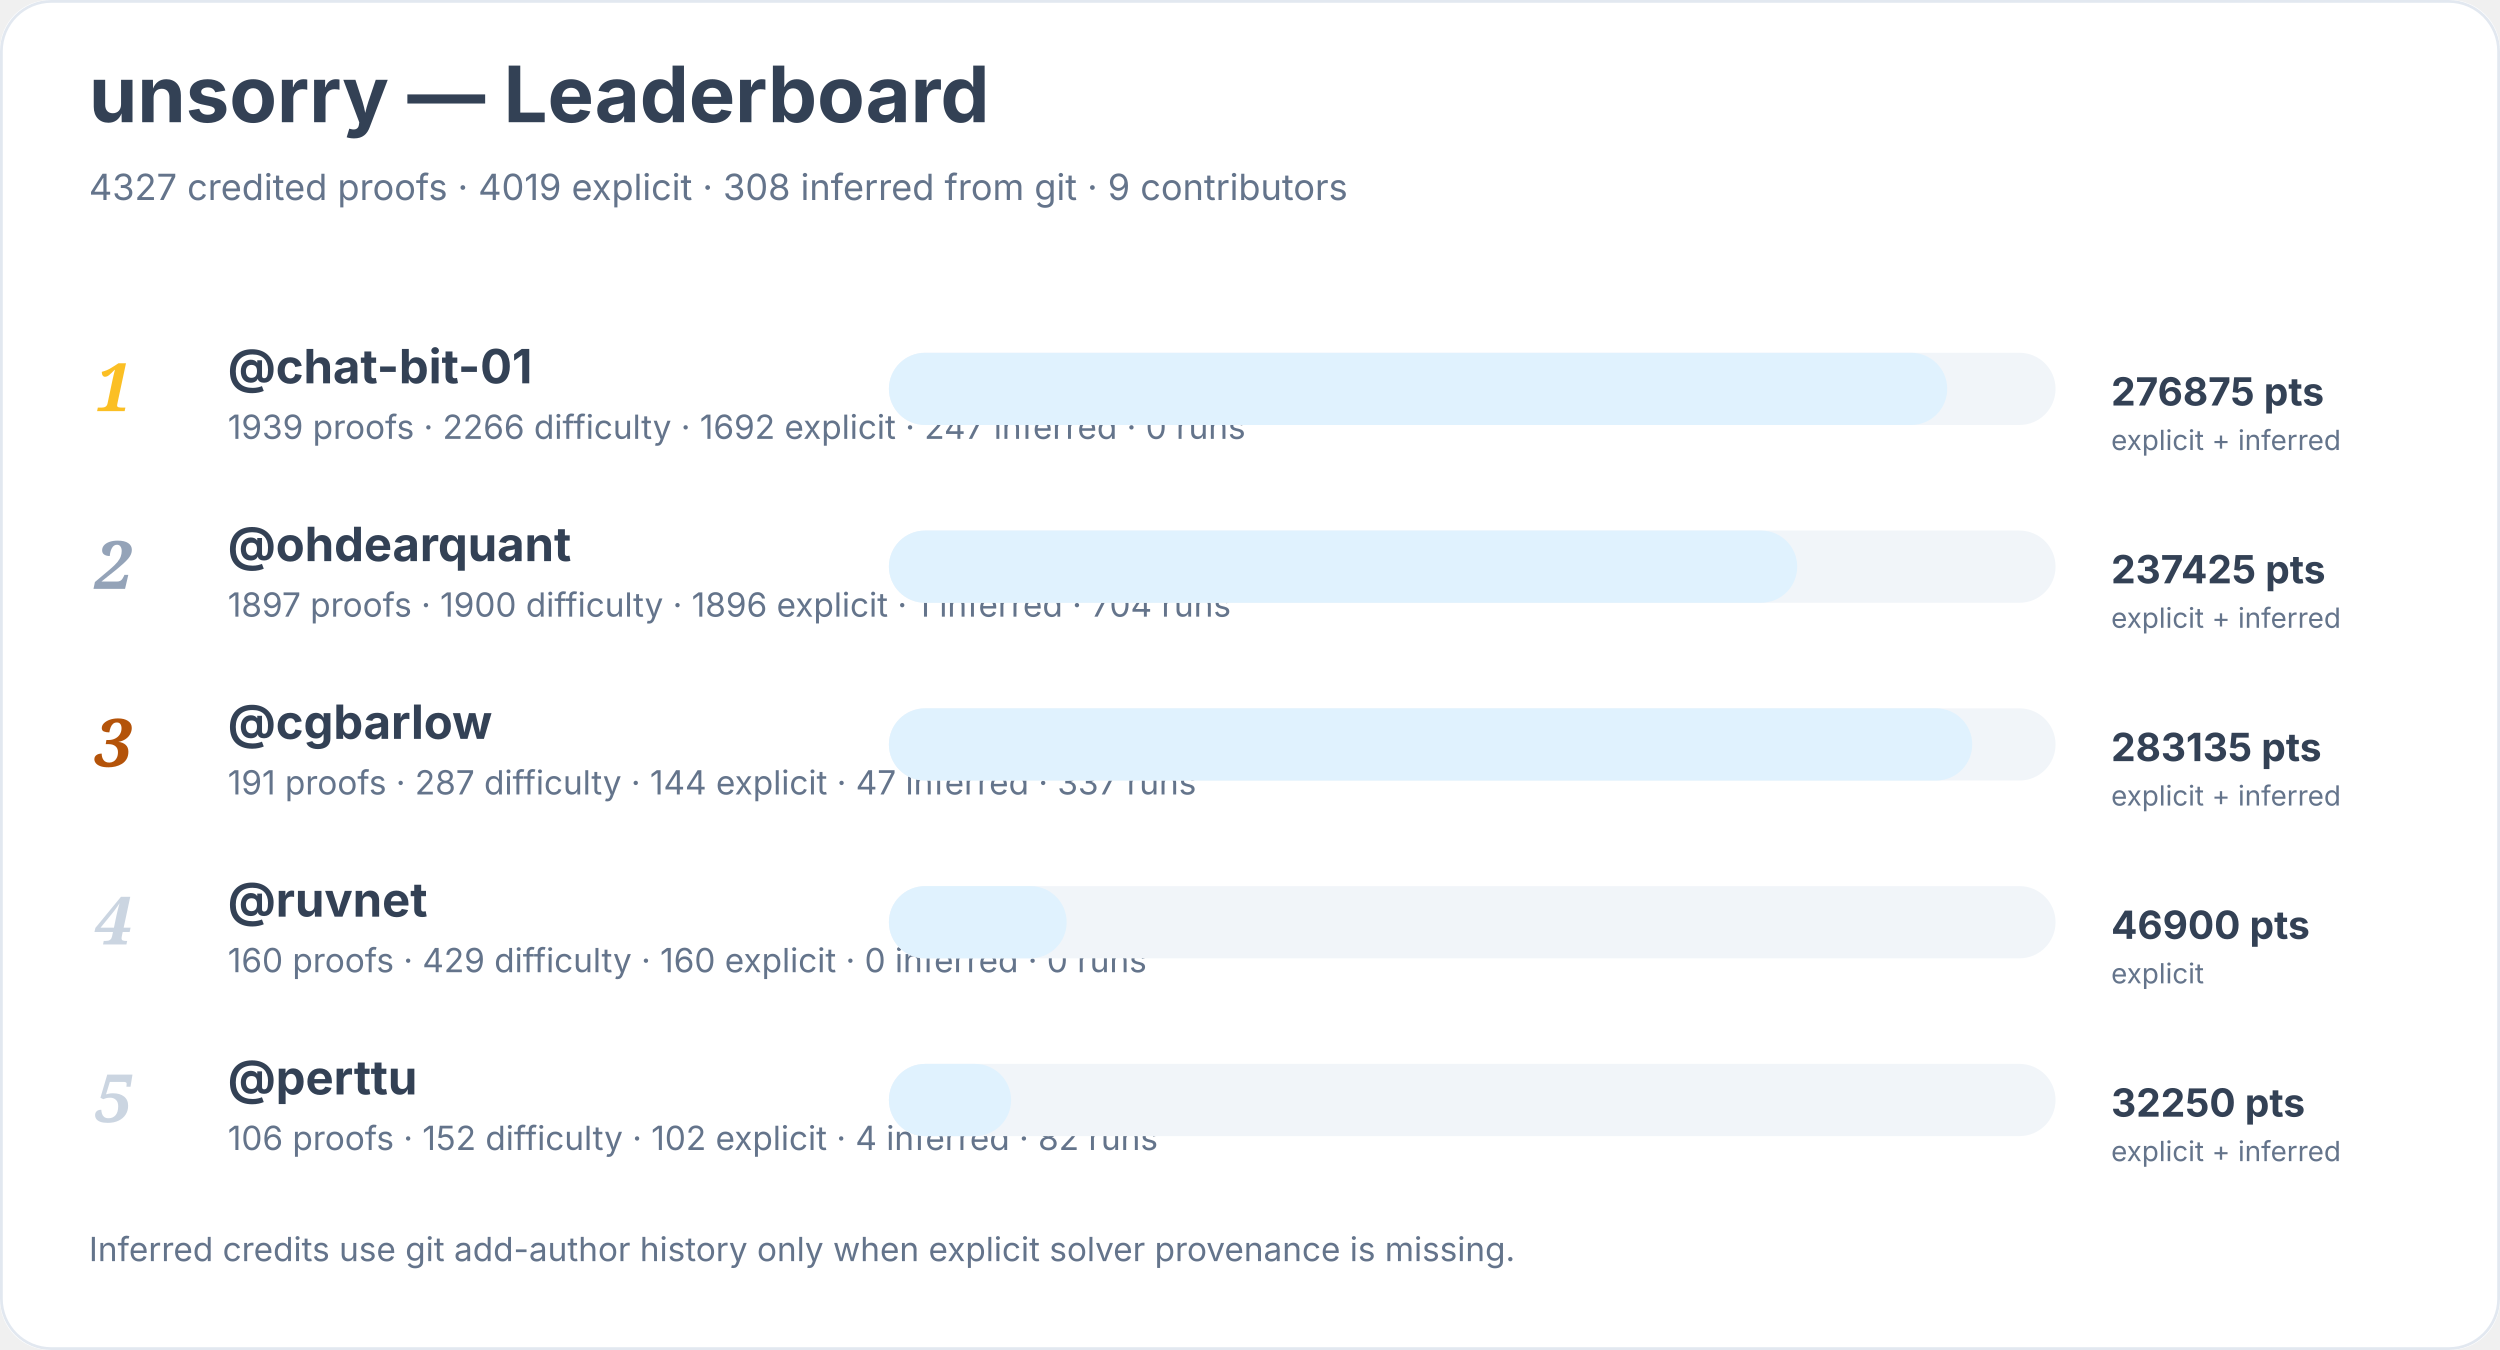
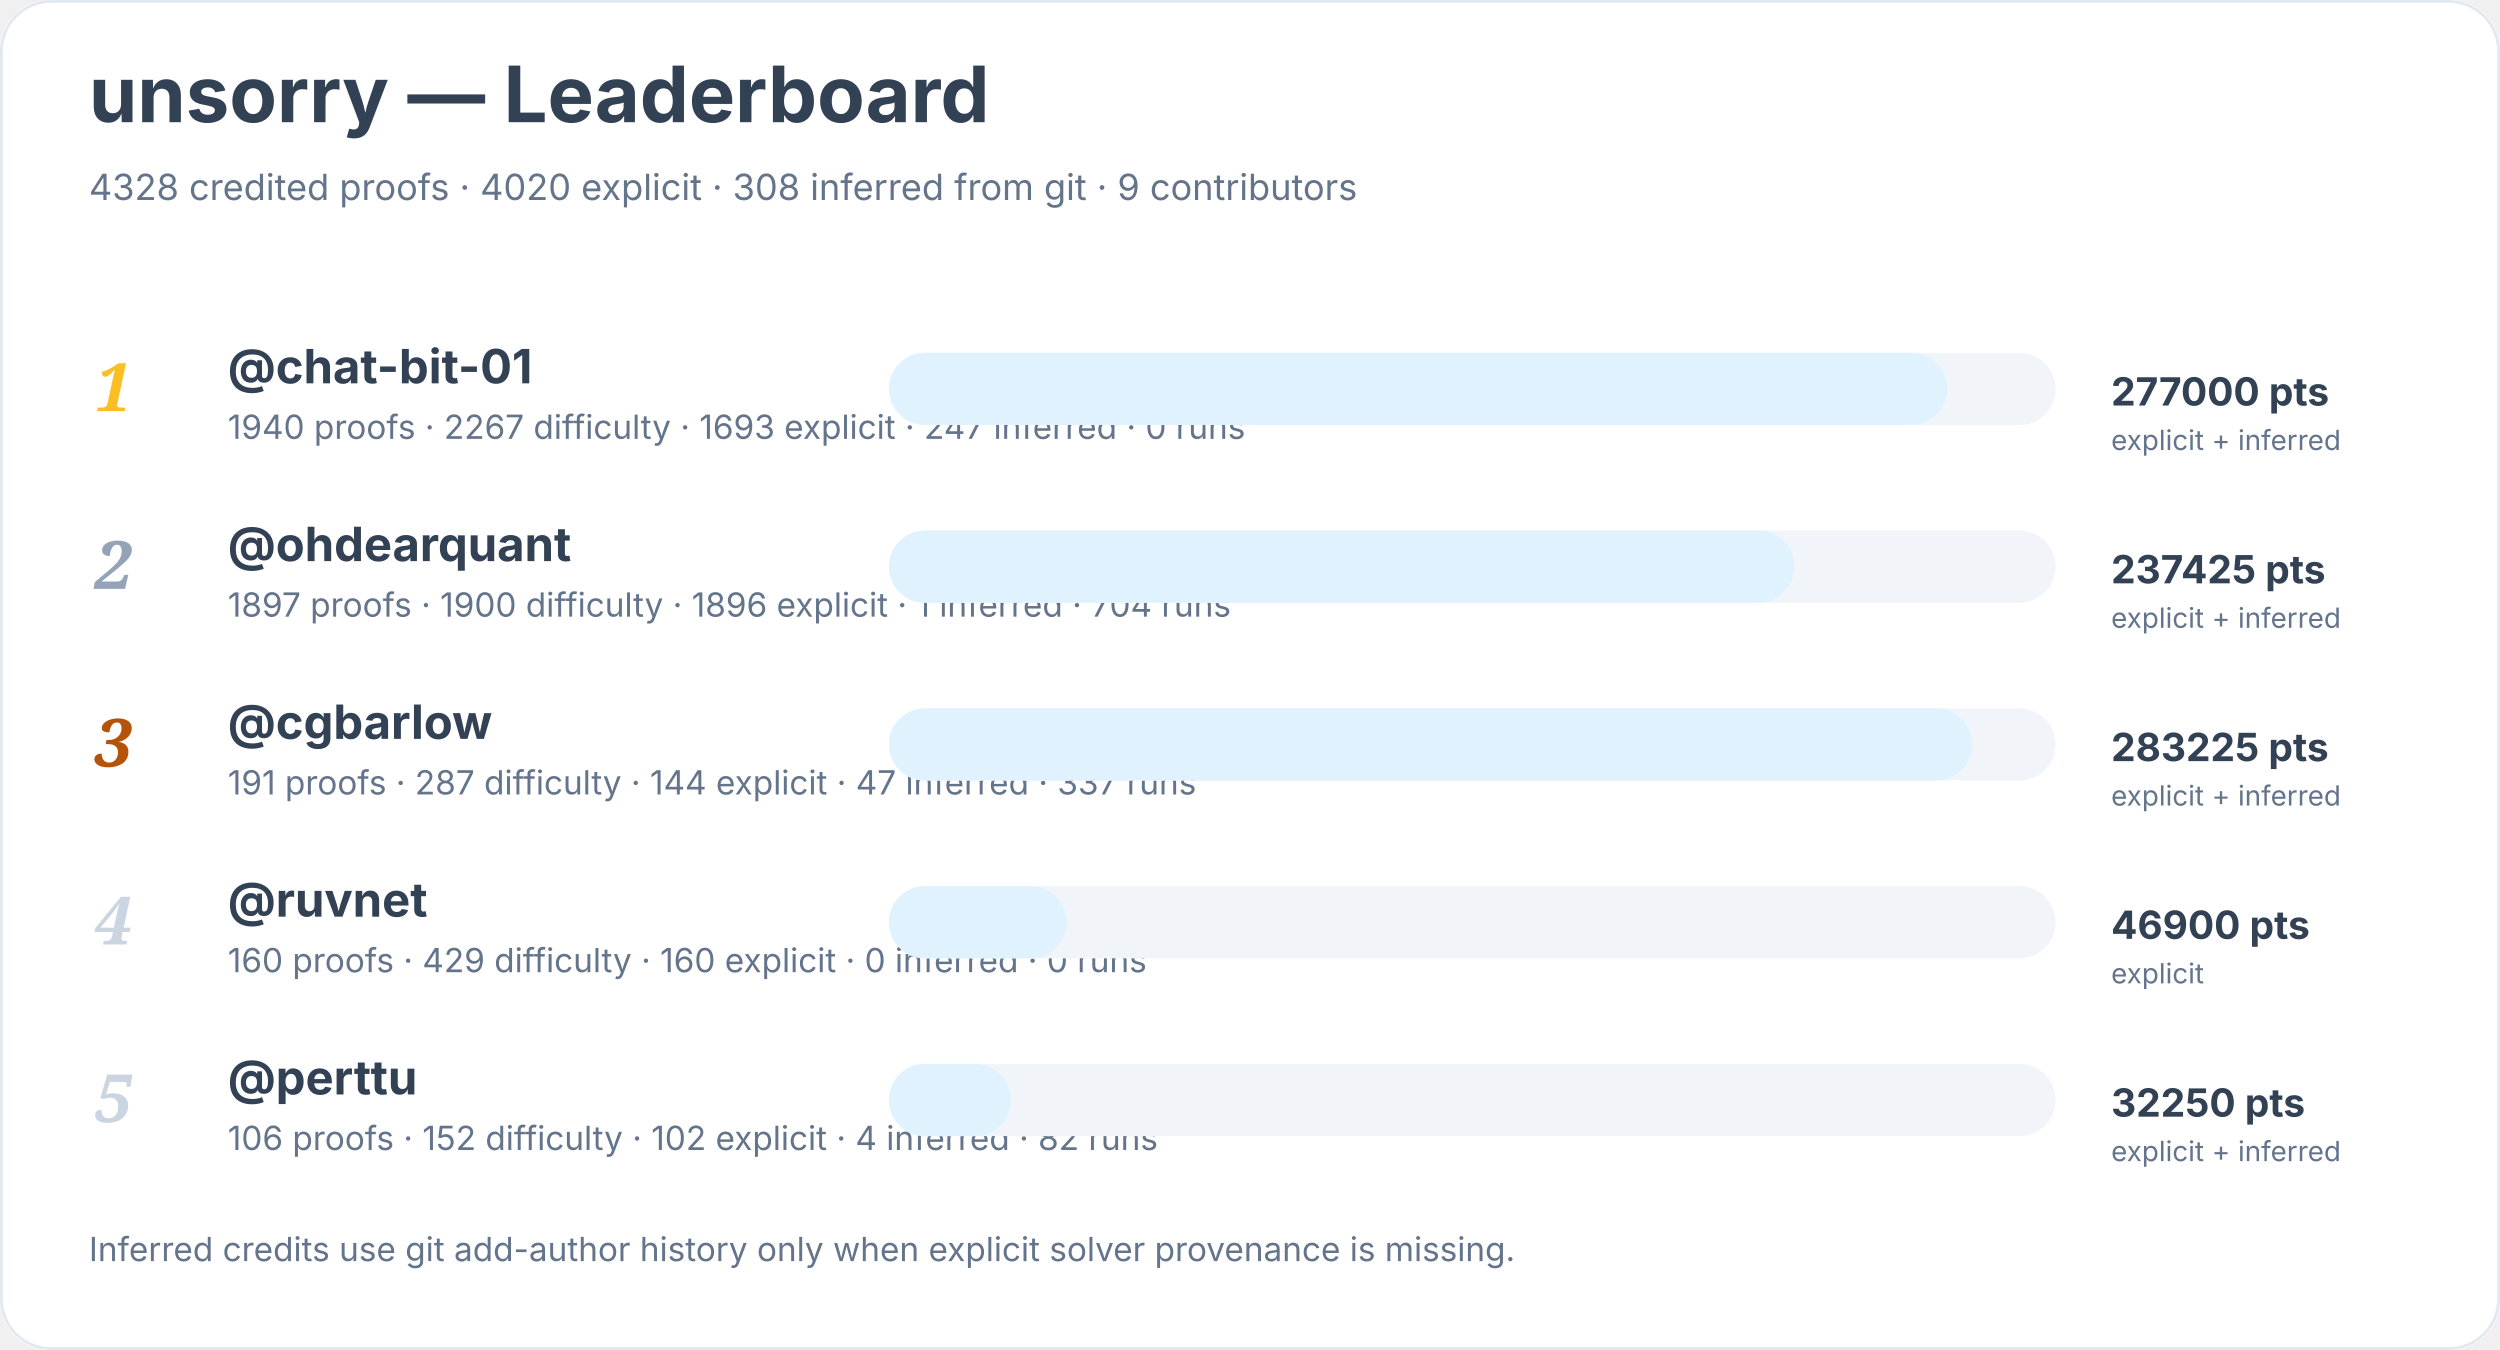
<svg xmlns="http://www.w3.org/2000/svg" width="900" height="486" viewBox="0 0 900 486" role="img" aria-labelledby="title desc">
  <rect width="900" height="100%" rx="18" fill="#ffffff" />
  <rect x="0.5" y="0.5" width="899" height="485" rx="18" fill="none" stroke="#e2e8f0" />
  <text x="32" y="44" font-family="Inter, system-ui, sans-serif" font-size="28" font-weight="700" fill="#334155">unsorry — Leaderboard</text>
-   <text x="32" y="72" font-family="Inter, system-ui, sans-serif" font-size="13" fill="#64748b">4327 credited proofs · 4019 explicit · 308 inferred from git · 9 contributors</text>
+   <text x="32" y="72" font-family="Inter, system-ui, sans-serif" font-size="13" fill="#64748b">4328 credited proofs · 4020 explicit · 308 inferred from git · 9 contributors</text>
  <text x="34" y="148" font-family="Georgia, serif" font-size="24" font-style="italic" font-weight="700" fill="#fbbf24">1</text>
  <a href="https://github.com/chat-bit-01">
    <text x="82" y="138" font-family="Inter, system-ui, sans-serif" font-size="17" font-weight="650" fill="#334155">@chat-bit-01</text>
  </a>
-   <text x="82" y="158" font-family="Inter, system-ui, sans-serif" font-size="12" fill="#64748b">1939 proofs · 2266 difficulty · 1692 explicit · 247 inferred · 0 runs</text>
+   <text x="82" y="158" font-family="Inter, system-ui, sans-serif" font-size="12" fill="#64748b">1940 proofs · 2267 difficulty · 1693 explicit · 247 inferred · 0 runs</text>
  <rect x="320" y="127" width="420" height="26" rx="13" fill="#f1f5f9" />
  <rect x="320" y="127" width="381" height="26" rx="13" fill="#e0f2fe" />
-   <text x="760" y="146" font-family="Inter, system-ui, sans-serif" font-size="14" font-weight="700" fill="#334155">276875 pts</text>
+   <text x="760" y="146" font-family="Inter, system-ui, sans-serif" font-size="14" font-weight="700" fill="#334155">277000 pts</text>
  <text x="760" y="162" font-family="Inter, system-ui, sans-serif" font-size="10" fill="#64748b">explicit + inferred</text>
  <text x="34" y="212" font-family="Georgia, serif" font-size="24" font-style="italic" font-weight="700" fill="#94a3b8">2</text>
  <a href="https://github.com/ohdearquant">
    <text x="82" y="202" font-family="Inter, system-ui, sans-serif" font-size="17" font-weight="650" fill="#334155">@ohdearquant</text>
  </a>
  <text x="82" y="222" font-family="Inter, system-ui, sans-serif" font-size="12" fill="#64748b">1897 proofs · 1900 difficulty · 1896 explicit · 1 inferred · 704 runs</text>
  <rect x="320" y="191" width="420" height="26" rx="13" fill="#f1f5f9" />
-   <rect x="320" y="191" width="327" height="26" rx="13" fill="#e0f2fe" />
+   <rect x="320" y="191" width="326" height="26" rx="13" fill="#e0f2fe" />
  <text x="760" y="210" font-family="Inter, system-ui, sans-serif" font-size="14" font-weight="700" fill="#334155">237425 pts</text>
  <text x="760" y="226" font-family="Inter, system-ui, sans-serif" font-size="10" fill="#64748b">explicit + inferred</text>
  <text x="34" y="276" font-family="Georgia, serif" font-size="24" font-style="italic" font-weight="700" fill="#b45309">3</text>
  <a href="https://github.com/cgbarlow">
    <text x="82" y="266" font-family="Inter, system-ui, sans-serif" font-size="17" font-weight="650" fill="#334155">@cgbarlow</text>
  </a>
  <text x="82" y="286" font-family="Inter, system-ui, sans-serif" font-size="12" fill="#64748b">191 proofs · 287 difficulty · 144 explicit · 47 inferred · 337 runs</text>
  <rect x="320" y="255" width="420" height="26" rx="13" fill="#f1f5f9" />
  <rect x="320" y="255" width="390" height="26" rx="13" fill="#e0f2fe" />
-   <text x="760" y="274" font-family="Inter, system-ui, sans-serif" font-size="14" font-weight="700" fill="#334155">283135 pts</text>
+   <text x="760" y="274" font-family="Inter, system-ui, sans-serif" font-size="14" font-weight="700" fill="#334155">283225 pts</text>
  <text x="760" y="290" font-family="Inter, system-ui, sans-serif" font-size="10" fill="#64748b">explicit + inferred</text>
  <text x="34" y="340" font-family="Georgia, serif" font-size="24" font-style="italic" font-weight="700" fill="#cbd5e1">4</text>
  <a href="https://github.com/ruvnet">
    <text x="82" y="330" font-family="Inter, system-ui, sans-serif" font-size="17" font-weight="650" fill="#334155">@ruvnet</text>
  </a>
  <text x="82" y="350" font-family="Inter, system-ui, sans-serif" font-size="12" fill="#64748b">160 proofs · 429 difficulty · 160 explicit · 0 inferred · 0 runs</text>
  <rect x="320" y="319" width="420" height="26" rx="13" fill="#f1f5f9" />
  <rect x="320" y="319" width="64" height="26" rx="13" fill="#e0f2fe" />
  <text x="760" y="338" font-family="Inter, system-ui, sans-serif" font-size="14" font-weight="700" fill="#334155">46900 pts</text>
  <text x="760" y="354" font-family="Inter, system-ui, sans-serif" font-size="10" fill="#64748b">explicit</text>
  <text x="34" y="404" font-family="Georgia, serif" font-size="24" font-style="italic" font-weight="700" fill="#cbd5e1">5</text>
  <a href="https://github.com/perttu">
    <text x="82" y="394" font-family="Inter, system-ui, sans-serif" font-size="17" font-weight="650" fill="#334155">@perttu</text>
  </a>
  <text x="82" y="414" font-family="Inter, system-ui, sans-serif" font-size="12" fill="#64748b">106 proofs · 152 difficulty · 102 explicit · 4 inferred · 82 runs</text>
  <rect x="320" y="383" width="420" height="26" rx="13" fill="#f1f5f9" />
  <rect x="320" y="383" width="44" height="26" rx="13" fill="#e0f2fe" />
  <text x="760" y="402" font-family="Inter, system-ui, sans-serif" font-size="14" font-weight="700" fill="#334155">32250 pts</text>
  <text x="760" y="418" font-family="Inter, system-ui, sans-serif" font-size="10" fill="#64748b">explicit + inferred</text>
  <text x="32" y="454" font-family="Inter, system-ui, sans-serif" font-size="12" fill="#64748b">Inferred credits use git add-author history only when explicit solver provenance is missing.</text>
</svg>
